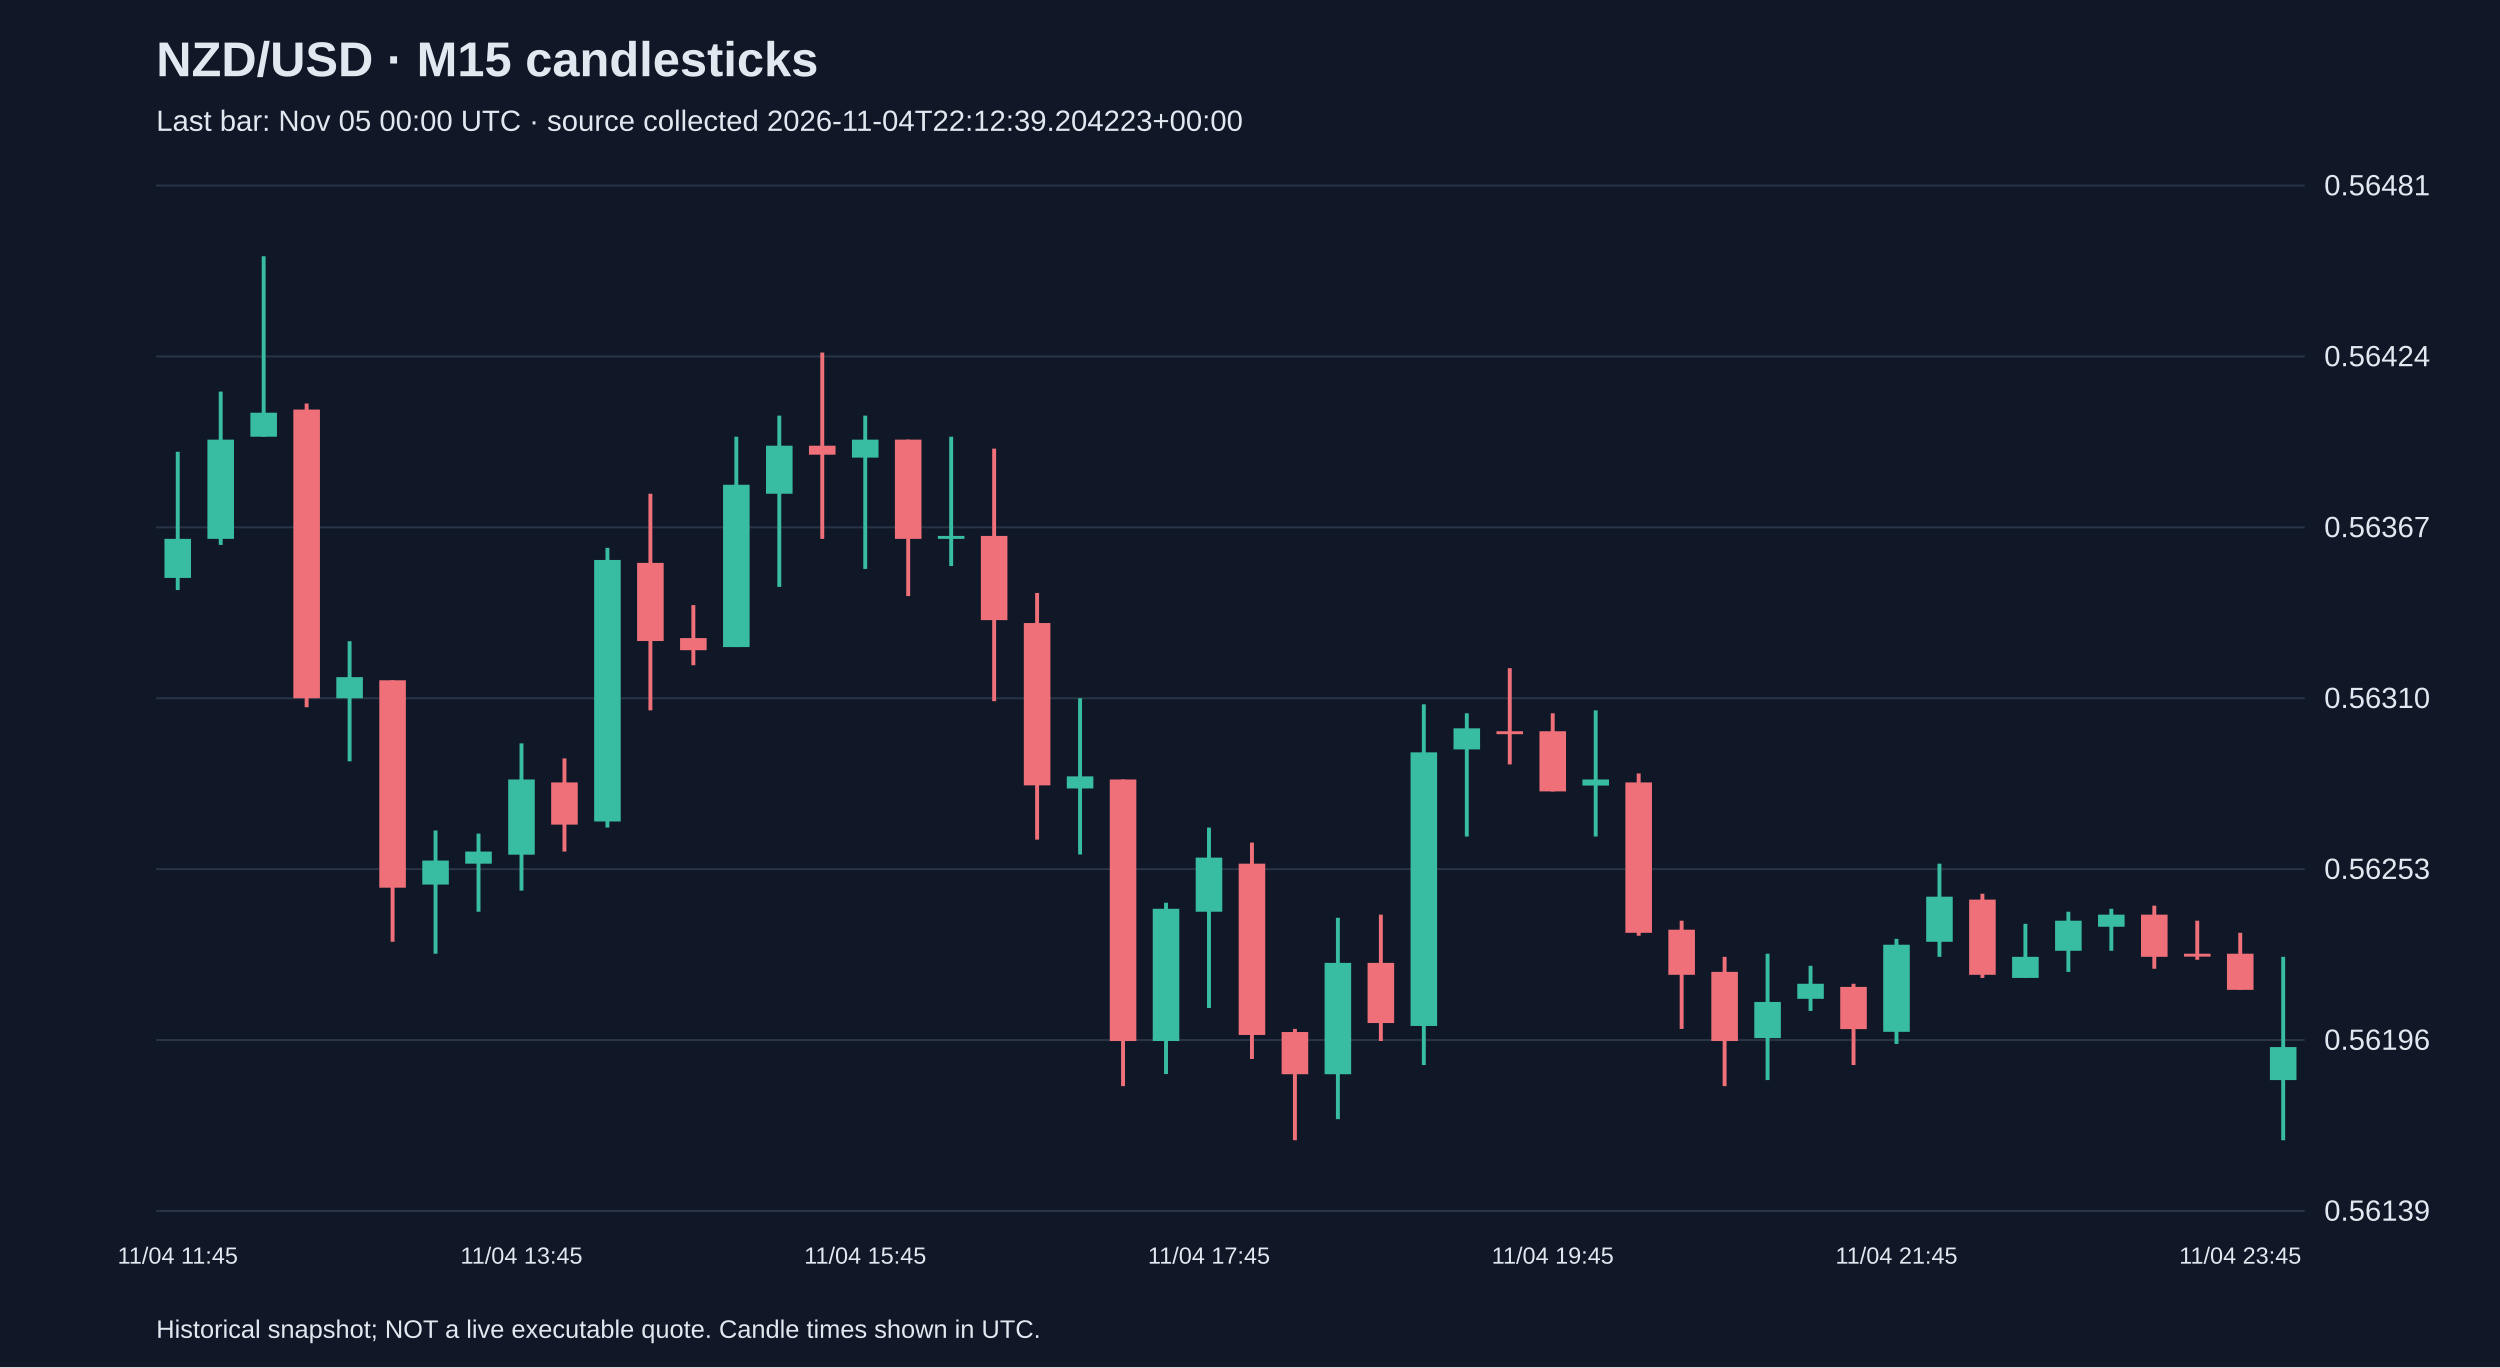
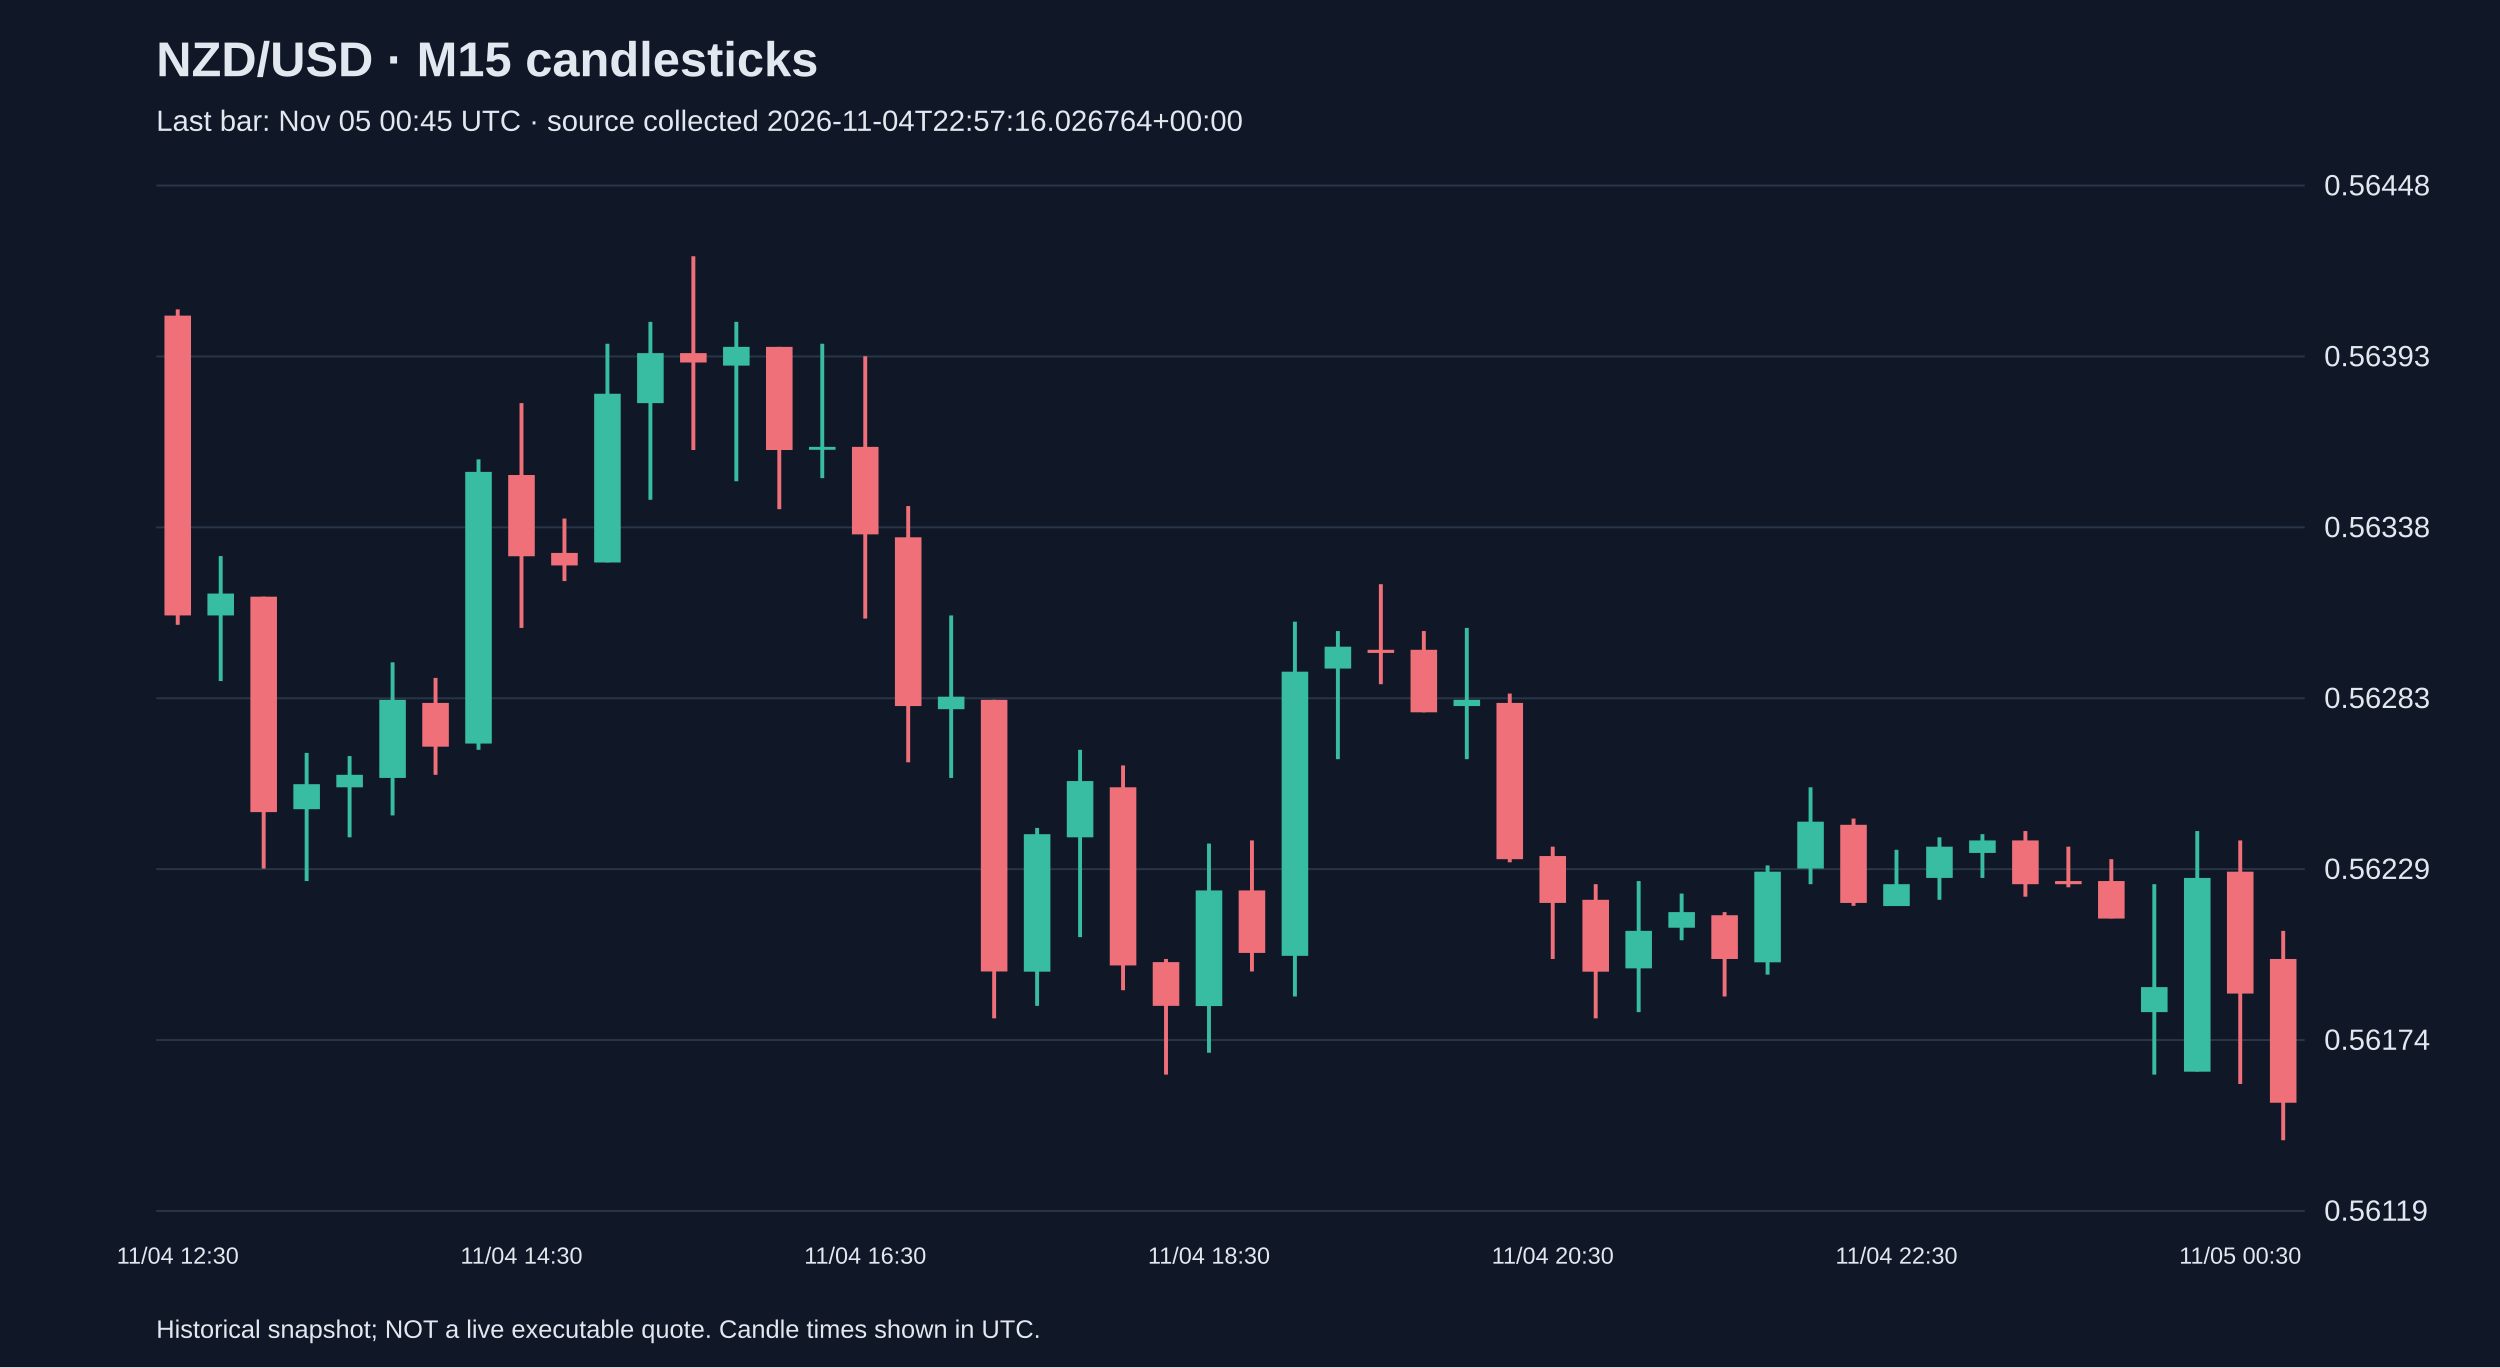
<svg xmlns="http://www.w3.org/2000/svg" viewBox="0 0 1280 700">
  <rect width="100%" height="100%" fill="#101827" />
  <style>text{font-family:Arial,sans-serif;fill:#e2e8f0}</style>
  <text x="80" y="39" font-size="25" font-weight="bold">NZD/USD · M15 candlesticks</text>
-   <text x="80" y="67" font-size="15" fill="#a6b1c5">Last bar: Nov 05 00:00 UTC · source collected 2026-11-04T22:12:39.204223+00:00</text>
+   <text x="80" y="67" font-size="15" fill="#a6b1c5">Last bar: Nov 05 00:45 UTC · source collected 2026-11-04T22:57:16.026764+00:00</text>
  <line x1="80" y1="620.0" x2="1180" y2="620.0" stroke="#283548" />
-   <text x="1190" y="625.0" font-size="15">0.56139</text>
+   <text x="1190" y="625.0" font-size="15">0.56119</text>
  <line x1="80" y1="532.5" x2="1180" y2="532.5" stroke="#283548" />
-   <text x="1190" y="537.5" font-size="15">0.56196</text>
+   <text x="1190" y="537.5" font-size="15">0.56174</text>
  <line x1="80" y1="445.0" x2="1180" y2="445.0" stroke="#283548" />
-   <text x="1190" y="450.0" font-size="15">0.56253</text>
+   <text x="1190" y="450.0" font-size="15">0.56229</text>
  <line x1="80" y1="357.5" x2="1180" y2="357.5" stroke="#283548" />
-   <text x="1190" y="362.5" font-size="15">0.56310</text>
+   <text x="1190" y="362.5" font-size="15">0.56283</text>
  <line x1="80" y1="270.0" x2="1180" y2="270.0" stroke="#283548" />
-   <text x="1190" y="275.0" font-size="15">0.56367</text>
+   <text x="1190" y="275.0" font-size="15">0.56338</text>
  <line x1="80" y1="182.5" x2="1180" y2="182.5" stroke="#283548" />
-   <text x="1190" y="187.5" font-size="15">0.56424</text>
+   <text x="1190" y="187.5" font-size="15">0.56393</text>
  <line x1="80" y1="95.0" x2="1180" y2="95.0" stroke="#283548" />
-   <text x="1190" y="100.0" font-size="15">0.56481</text>
-   <line x1="91.0" y1="231.3" x2="91.0" y2="302.1" stroke="#38bca2" stroke-width="2" />
-   <rect x="84.2" y="275.9" width="13.6" height="20.0" fill="#38bca2" />
-   <text x="91.0" y="647" text-anchor="middle" font-size="12">11/04 11:45</text>
-   <line x1="113.0" y1="200.5" x2="113.0" y2="279.0" stroke="#38bca2" stroke-width="2" />
-   <rect x="106.2" y="225.1" width="13.6" height="50.8" fill="#38bca2" />
-   <line x1="135.0" y1="131.2" x2="135.0" y2="223.6" stroke="#38bca2" stroke-width="2" />
-   <rect x="128.2" y="211.3" width="13.6" height="12.3" fill="#38bca2" />
-   <line x1="157.0" y1="206.6" x2="157.0" y2="362.1" stroke="#f07079" stroke-width="2" />
-   <rect x="150.2" y="209.7" width="13.6" height="147.8" fill="#f07079" />
-   <line x1="179.0" y1="328.3" x2="179.0" y2="389.8" stroke="#38bca2" stroke-width="2" />
-   <rect x="172.2" y="346.7" width="13.6" height="10.8" fill="#38bca2" />
-   <line x1="201.0" y1="348.3" x2="201.0" y2="482.2" stroke="#f07079" stroke-width="2" />
-   <rect x="194.2" y="348.3" width="13.6" height="106.2" fill="#f07079" />
-   <line x1="223.0" y1="425.2" x2="223.0" y2="488.3" stroke="#38bca2" stroke-width="2" />
-   <rect x="216.2" y="440.6" width="13.6" height="12.3" fill="#38bca2" />
-   <line x1="245.0" y1="426.8" x2="245.0" y2="466.8" stroke="#38bca2" stroke-width="2" />
-   <rect x="238.2" y="436.0" width="13.6" height="6.2" fill="#38bca2" />
-   <line x1="267.0" y1="380.6" x2="267.0" y2="456.0" stroke="#38bca2" stroke-width="2" />
-   <rect x="260.2" y="399.1" width="13.6" height="38.5" fill="#38bca2" />
-   <text x="267.0" y="647" text-anchor="middle" font-size="12">11/04 13:45</text>
-   <line x1="289.0" y1="388.3" x2="289.0" y2="436.0" stroke="#f07079" stroke-width="2" />
-   <rect x="282.2" y="400.6" width="13.6" height="21.6" fill="#f07079" />
-   <line x1="311.0" y1="280.5" x2="311.0" y2="423.7" stroke="#38bca2" stroke-width="2" />
-   <rect x="304.2" y="286.7" width="13.6" height="133.9" fill="#38bca2" />
-   <line x1="333.0" y1="252.8" x2="333.0" y2="363.7" stroke="#f07079" stroke-width="2" />
-   <rect x="326.2" y="288.2" width="13.6" height="40.0" fill="#f07079" />
-   <line x1="355.0" y1="309.8" x2="355.0" y2="340.6" stroke="#f07079" stroke-width="2" />
-   <rect x="348.2" y="326.7" width="13.6" height="6.2" fill="#f07079" />
-   <line x1="377.0" y1="223.6" x2="377.0" y2="331.3" stroke="#38bca2" stroke-width="2" />
-   <rect x="370.2" y="248.2" width="13.6" height="83.1" fill="#38bca2" />
-   <line x1="399.0" y1="212.8" x2="399.0" y2="300.5" stroke="#38bca2" stroke-width="2" />
-   <rect x="392.2" y="228.2" width="13.6" height="24.6" fill="#38bca2" />
-   <line x1="421.0" y1="180.5" x2="421.0" y2="275.9" stroke="#f07079" stroke-width="2" />
-   <rect x="414.2" y="228.2" width="13.6" height="4.6" fill="#f07079" />
-   <line x1="443.0" y1="212.8" x2="443.0" y2="291.3" stroke="#38bca2" stroke-width="2" />
-   <rect x="436.2" y="225.1" width="13.6" height="9.2" fill="#38bca2" />
-   <text x="443.0" y="647" text-anchor="middle" font-size="12">11/04 15:45</text>
-   <line x1="465.0" y1="225.1" x2="465.0" y2="305.2" stroke="#f07079" stroke-width="2" />
-   <rect x="458.2" y="225.1" width="13.6" height="50.8" fill="#f07079" />
-   <line x1="487.0" y1="223.6" x2="487.0" y2="289.8" stroke="#38bca2" stroke-width="2" />
-   <rect x="480.2" y="274.4" width="13.6" height="1.5" fill="#38bca2" />
-   <line x1="509.0" y1="229.7" x2="509.0" y2="359.0" stroke="#f07079" stroke-width="2" />
-   <rect x="502.2" y="274.4" width="13.6" height="43.1" fill="#f07079" />
-   <line x1="531.0" y1="303.6" x2="531.0" y2="429.9" stroke="#f07079" stroke-width="2" />
-   <rect x="524.2" y="319.0" width="13.6" height="83.1" fill="#f07079" />
-   <line x1="553.0" y1="357.5" x2="553.0" y2="437.5" stroke="#38bca2" stroke-width="2" />
-   <rect x="546.2" y="397.5" width="13.6" height="6.2" fill="#38bca2" />
-   <line x1="575.0" y1="399.1" x2="575.0" y2="556.1" stroke="#f07079" stroke-width="2" />
-   <rect x="568.2" y="399.1" width="13.6" height="133.9" fill="#f07079" />
-   <line x1="597.0" y1="462.2" x2="597.0" y2="549.9" stroke="#38bca2" stroke-width="2" />
-   <rect x="590.2" y="465.3" width="13.6" height="67.7" fill="#38bca2" />
-   <line x1="619.0" y1="423.7" x2="619.0" y2="516.1" stroke="#38bca2" stroke-width="2" />
-   <rect x="612.2" y="439.1" width="13.6" height="27.7" fill="#38bca2" />
-   <text x="619.0" y="647" text-anchor="middle" font-size="12">11/04 17:45</text>
-   <line x1="641.0" y1="431.4" x2="641.0" y2="542.2" stroke="#f07079" stroke-width="2" />
-   <rect x="634.2" y="442.2" width="13.6" height="87.7" fill="#f07079" />
-   <line x1="663.0" y1="526.8" x2="663.0" y2="583.8" stroke="#f07079" stroke-width="2" />
-   <rect x="656.2" y="528.4" width="13.6" height="21.6" fill="#f07079" />
-   <line x1="685.0" y1="469.9" x2="685.0" y2="573.0" stroke="#38bca2" stroke-width="2" />
-   <rect x="678.2" y="493.0" width="13.6" height="57.0" fill="#38bca2" />
-   <line x1="707.0" y1="468.3" x2="707.0" y2="533.0" stroke="#f07079" stroke-width="2" />
-   <rect x="700.2" y="493.0" width="13.6" height="30.8" fill="#f07079" />
-   <line x1="729.0" y1="360.6" x2="729.0" y2="545.3" stroke="#38bca2" stroke-width="2" />
-   <rect x="722.2" y="385.2" width="13.6" height="140.1" fill="#38bca2" />
-   <line x1="751.0" y1="365.2" x2="751.0" y2="428.3" stroke="#38bca2" stroke-width="2" />
-   <rect x="744.2" y="372.9" width="13.6" height="10.8" fill="#38bca2" />
-   <line x1="773.0" y1="342.1" x2="773.0" y2="391.4" stroke="#f07079" stroke-width="2" />
-   <rect x="766.2" y="374.4" width="13.6" height="1.5" fill="#f07079" />
-   <line x1="795.0" y1="365.2" x2="795.0" y2="405.2" stroke="#f07079" stroke-width="2" />
-   <rect x="788.2" y="374.4" width="13.6" height="30.8" fill="#f07079" />
-   <text x="795.0" y="647" text-anchor="middle" font-size="12">11/04 19:45</text>
-   <line x1="817.0" y1="363.7" x2="817.0" y2="428.3" stroke="#38bca2" stroke-width="2" />
-   <rect x="810.2" y="399.1" width="13.6" height="3.1" fill="#38bca2" />
-   <line x1="839.0" y1="396.0" x2="839.0" y2="479.1" stroke="#f07079" stroke-width="2" />
-   <rect x="832.2" y="400.6" width="13.6" height="77.0" fill="#f07079" />
-   <line x1="861.0" y1="471.4" x2="861.0" y2="526.8" stroke="#f07079" stroke-width="2" />
-   <rect x="854.2" y="476.0" width="13.6" height="23.1" fill="#f07079" />
-   <line x1="883.0" y1="489.9" x2="883.0" y2="556.1" stroke="#f07079" stroke-width="2" />
-   <rect x="876.2" y="497.6" width="13.6" height="35.4" fill="#f07079" />
-   <line x1="905.0" y1="488.3" x2="905.0" y2="553.0" stroke="#38bca2" stroke-width="2" />
-   <rect x="898.2" y="513.0" width="13.6" height="18.5" fill="#38bca2" />
-   <line x1="927.0" y1="494.5" x2="927.0" y2="517.6" stroke="#38bca2" stroke-width="2" />
-   <rect x="920.2" y="503.7" width="13.6" height="7.7" fill="#38bca2" />
-   <line x1="949.0" y1="503.7" x2="949.0" y2="545.3" stroke="#f07079" stroke-width="2" />
-   <rect x="942.2" y="505.3" width="13.6" height="21.6" fill="#f07079" />
-   <line x1="971.0" y1="480.7" x2="971.0" y2="534.5" stroke="#38bca2" stroke-width="2" />
-   <rect x="964.2" y="483.7" width="13.6" height="44.6" fill="#38bca2" />
-   <text x="971.0" y="647" text-anchor="middle" font-size="12">11/04 21:45</text>
-   <line x1="993.0" y1="442.2" x2="993.0" y2="489.9" stroke="#38bca2" stroke-width="2" />
-   <rect x="986.2" y="459.1" width="13.6" height="23.1" fill="#38bca2" />
-   <line x1="1015.0" y1="457.6" x2="1015.0" y2="500.7" stroke="#f07079" stroke-width="2" />
-   <rect x="1008.2" y="460.6" width="13.6" height="38.5" fill="#f07079" />
-   <line x1="1037.0" y1="473.0" x2="1037.0" y2="500.7" stroke="#38bca2" stroke-width="2" />
-   <rect x="1030.2" y="489.9" width="13.6" height="10.8" fill="#38bca2" />
-   <line x1="1059.0" y1="466.8" x2="1059.0" y2="497.6" stroke="#38bca2" stroke-width="2" />
-   <rect x="1052.2" y="471.4" width="13.6" height="15.4" fill="#38bca2" />
-   <line x1="1081.0" y1="465.3" x2="1081.0" y2="486.8" stroke="#38bca2" stroke-width="2" />
-   <rect x="1074.2" y="468.3" width="13.6" height="6.2" fill="#38bca2" />
-   <line x1="1103.0" y1="463.7" x2="1103.0" y2="496.0" stroke="#f07079" stroke-width="2" />
-   <rect x="1096.2" y="468.3" width="13.6" height="21.6" fill="#f07079" />
-   <line x1="1125.0" y1="471.4" x2="1125.0" y2="491.4" stroke="#f07079" stroke-width="2" />
-   <rect x="1118.2" y="488.3" width="13.6" height="1.5" fill="#f07079" />
-   <line x1="1147.0" y1="477.6" x2="1147.0" y2="506.8" stroke="#f07079" stroke-width="2" />
-   <rect x="1140.2" y="488.3" width="13.6" height="18.5" fill="#f07079" />
-   <text x="1147.0" y="647" text-anchor="middle" font-size="12">11/04 23:45</text>
-   <line x1="1169.0" y1="489.9" x2="1169.0" y2="583.8" stroke="#38bca2" stroke-width="2" />
-   <rect x="1162.2" y="536.1" width="13.6" height="16.9" fill="#38bca2" />
+   <text x="1190" y="100.0" font-size="15">0.56448</text>
+   <line x1="91.0" y1="158.4" x2="91.0" y2="319.9" stroke="#f07079" stroke-width="2" />
+   <rect x="84.2" y="161.6" width="13.6" height="153.5" fill="#f07079" />
+   <text x="91.0" y="647" text-anchor="middle" font-size="12">11/04 12:30</text>
+   <line x1="113.0" y1="284.7" x2="113.0" y2="348.7" stroke="#38bca2" stroke-width="2" />
+   <rect x="106.2" y="303.9" width="13.6" height="11.2" fill="#38bca2" />
+   <line x1="135.0" y1="305.5" x2="135.0" y2="444.7" stroke="#f07079" stroke-width="2" />
+   <rect x="128.2" y="305.5" width="13.6" height="110.3" fill="#f07079" />
+   <line x1="157.0" y1="385.5" x2="157.0" y2="451.1" stroke="#38bca2" stroke-width="2" />
+   <rect x="150.2" y="401.5" width="13.6" height="12.8" fill="#38bca2" />
+   <line x1="179.0" y1="387.1" x2="179.0" y2="428.7" stroke="#38bca2" stroke-width="2" />
+   <rect x="172.2" y="396.7" width="13.6" height="6.4" fill="#38bca2" />
+   <line x1="201.0" y1="339.1" x2="201.0" y2="417.5" stroke="#38bca2" stroke-width="2" />
+   <rect x="194.2" y="358.3" width="13.6" height="40.0" fill="#38bca2" />
+   <line x1="223.0" y1="347.1" x2="223.0" y2="396.7" stroke="#f07079" stroke-width="2" />
+   <rect x="216.2" y="359.9" width="13.6" height="22.4" fill="#f07079" />
+   <line x1="245.0" y1="235.2" x2="245.0" y2="383.9" stroke="#38bca2" stroke-width="2" />
+   <rect x="238.2" y="241.6" width="13.6" height="139.1" fill="#38bca2" />
+   <line x1="267.0" y1="206.4" x2="267.0" y2="321.5" stroke="#f07079" stroke-width="2" />
+   <rect x="260.2" y="243.2" width="13.6" height="41.6" fill="#f07079" />
+   <text x="267.0" y="647" text-anchor="middle" font-size="12">11/04 14:30</text>
+   <line x1="289.0" y1="265.5" x2="289.0" y2="297.5" stroke="#f07079" stroke-width="2" />
+   <rect x="282.2" y="283.1" width="13.6" height="6.4" fill="#f07079" />
+   <line x1="311.0" y1="176.0" x2="311.0" y2="287.9" stroke="#38bca2" stroke-width="2" />
+   <rect x="304.2" y="201.6" width="13.6" height="86.4" fill="#38bca2" />
+   <line x1="333.0" y1="164.8" x2="333.0" y2="255.9" stroke="#38bca2" stroke-width="2" />
+   <rect x="326.2" y="180.8" width="13.6" height="25.6" fill="#38bca2" />
+   <line x1="355.0" y1="131.2" x2="355.0" y2="230.4" stroke="#f07079" stroke-width="2" />
+   <rect x="348.2" y="180.8" width="13.6" height="4.8" fill="#f07079" />
+   <line x1="377.0" y1="164.8" x2="377.0" y2="246.4" stroke="#38bca2" stroke-width="2" />
+   <rect x="370.2" y="177.6" width="13.6" height="9.6" fill="#38bca2" />
+   <line x1="399.0" y1="177.6" x2="399.0" y2="260.7" stroke="#f07079" stroke-width="2" />
+   <rect x="392.2" y="177.6" width="13.6" height="52.8" fill="#f07079" />
+   <line x1="421.0" y1="176.0" x2="421.0" y2="244.8" stroke="#38bca2" stroke-width="2" />
+   <rect x="414.2" y="228.8" width="13.6" height="1.5" fill="#38bca2" />
+   <line x1="443.0" y1="182.4" x2="443.0" y2="316.7" stroke="#f07079" stroke-width="2" />
+   <rect x="436.2" y="228.8" width="13.6" height="44.8" fill="#f07079" />
+   <text x="443.0" y="647" text-anchor="middle" font-size="12">11/04 16:30</text>
+   <line x1="465.0" y1="259.1" x2="465.0" y2="390.3" stroke="#f07079" stroke-width="2" />
+   <rect x="458.2" y="275.1" width="13.6" height="86.4" fill="#f07079" />
+   <line x1="487.0" y1="315.1" x2="487.0" y2="398.3" stroke="#38bca2" stroke-width="2" />
+   <rect x="480.2" y="356.7" width="13.6" height="6.4" fill="#38bca2" />
+   <line x1="509.0" y1="358.3" x2="509.0" y2="521.4" stroke="#f07079" stroke-width="2" />
+   <rect x="502.2" y="358.3" width="13.6" height="139.1" fill="#f07079" />
+   <line x1="531.0" y1="423.9" x2="531.0" y2="515.0" stroke="#38bca2" stroke-width="2" />
+   <rect x="524.2" y="427.1" width="13.6" height="70.4" fill="#38bca2" />
+   <line x1="553.0" y1="383.9" x2="553.0" y2="479.8" stroke="#38bca2" stroke-width="2" />
+   <rect x="546.2" y="399.9" width="13.6" height="28.8" fill="#38bca2" />
+   <line x1="575.0" y1="391.9" x2="575.0" y2="507.0" stroke="#f07079" stroke-width="2" />
+   <rect x="568.2" y="403.1" width="13.6" height="91.2" fill="#f07079" />
+   <line x1="597.0" y1="491.0" x2="597.0" y2="550.2" stroke="#f07079" stroke-width="2" />
+   <rect x="590.2" y="492.6" width="13.6" height="22.4" fill="#f07079" />
+   <line x1="619.0" y1="431.9" x2="619.0" y2="539.0" stroke="#38bca2" stroke-width="2" />
+   <rect x="612.2" y="455.9" width="13.6" height="59.2" fill="#38bca2" />
+   <text x="619.0" y="647" text-anchor="middle" font-size="12">11/04 18:30</text>
+   <line x1="641.0" y1="430.3" x2="641.0" y2="497.4" stroke="#f07079" stroke-width="2" />
+   <rect x="634.2" y="455.9" width="13.6" height="32.0" fill="#f07079" />
+   <line x1="663.0" y1="318.3" x2="663.0" y2="510.2" stroke="#38bca2" stroke-width="2" />
+   <rect x="656.2" y="343.9" width="13.6" height="145.5" fill="#38bca2" />
+   <line x1="685.0" y1="323.1" x2="685.0" y2="388.7" stroke="#38bca2" stroke-width="2" />
+   <rect x="678.2" y="331.1" width="13.6" height="11.2" fill="#38bca2" />
+   <line x1="707.0" y1="299.1" x2="707.0" y2="350.3" stroke="#f07079" stroke-width="2" />
+   <rect x="700.2" y="332.7" width="13.6" height="1.6" fill="#f07079" />
+   <line x1="729.0" y1="323.1" x2="729.0" y2="364.7" stroke="#f07079" stroke-width="2" />
+   <rect x="722.2" y="332.7" width="13.6" height="32.0" fill="#f07079" />
+   <line x1="751.0" y1="321.5" x2="751.0" y2="388.7" stroke="#38bca2" stroke-width="2" />
+   <rect x="744.2" y="358.3" width="13.6" height="3.2" fill="#38bca2" />
+   <line x1="773.0" y1="355.1" x2="773.0" y2="441.5" stroke="#f07079" stroke-width="2" />
+   <rect x="766.2" y="359.9" width="13.6" height="80.0" fill="#f07079" />
+   <line x1="795.0" y1="433.5" x2="795.0" y2="491.0" stroke="#f07079" stroke-width="2" />
+   <rect x="788.2" y="438.3" width="13.6" height="24.0" fill="#f07079" />
+   <text x="795.0" y="647" text-anchor="middle" font-size="12">11/04 20:30</text>
+   <line x1="817.0" y1="452.7" x2="817.0" y2="521.4" stroke="#f07079" stroke-width="2" />
+   <rect x="810.2" y="460.7" width="13.6" height="36.8" fill="#f07079" />
+   <line x1="839.0" y1="451.1" x2="839.0" y2="518.2" stroke="#38bca2" stroke-width="2" />
+   <rect x="832.2" y="476.6" width="13.6" height="19.2" fill="#38bca2" />
+   <line x1="861.0" y1="457.5" x2="861.0" y2="481.4" stroke="#38bca2" stroke-width="2" />
+   <rect x="854.2" y="467.0" width="13.6" height="8.0" fill="#38bca2" />
+   <line x1="883.0" y1="467.0" x2="883.0" y2="510.2" stroke="#f07079" stroke-width="2" />
+   <rect x="876.2" y="468.6" width="13.6" height="22.4" fill="#f07079" />
+   <line x1="905.0" y1="443.1" x2="905.0" y2="499.0" stroke="#38bca2" stroke-width="2" />
+   <rect x="898.2" y="446.3" width="13.6" height="46.4" fill="#38bca2" />
+   <line x1="927.0" y1="403.1" x2="927.0" y2="452.7" stroke="#38bca2" stroke-width="2" />
+   <rect x="920.2" y="420.7" width="13.6" height="24.0" fill="#38bca2" />
+   <line x1="949.0" y1="419.1" x2="949.0" y2="463.8" stroke="#f07079" stroke-width="2" />
+   <rect x="942.2" y="422.3" width="13.6" height="40.0" fill="#f07079" />
+   <line x1="971.0" y1="435.1" x2="971.0" y2="463.8" stroke="#38bca2" stroke-width="2" />
+   <rect x="964.2" y="452.7" width="13.6" height="11.2" fill="#38bca2" />
+   <text x="971.0" y="647" text-anchor="middle" font-size="12">11/04 22:30</text>
+   <line x1="993.0" y1="428.7" x2="993.0" y2="460.7" stroke="#38bca2" stroke-width="2" />
+   <rect x="986.2" y="433.5" width="13.6" height="16.0" fill="#38bca2" />
+   <line x1="1015.0" y1="427.1" x2="1015.0" y2="449.5" stroke="#38bca2" stroke-width="2" />
+   <rect x="1008.2" y="430.3" width="13.6" height="6.4" fill="#38bca2" />
+   <line x1="1037.0" y1="425.5" x2="1037.0" y2="459.1" stroke="#f07079" stroke-width="2" />
+   <rect x="1030.2" y="430.3" width="13.6" height="22.4" fill="#f07079" />
+   <line x1="1059.0" y1="433.5" x2="1059.0" y2="454.3" stroke="#f07079" stroke-width="2" />
+   <rect x="1052.2" y="451.1" width="13.6" height="1.6" fill="#f07079" />
+   <line x1="1081.0" y1="439.9" x2="1081.0" y2="470.2" stroke="#f07079" stroke-width="2" />
+   <rect x="1074.2" y="451.1" width="13.6" height="19.2" fill="#f07079" />
+   <line x1="1103.0" y1="452.7" x2="1103.0" y2="550.2" stroke="#38bca2" stroke-width="2" />
+   <rect x="1096.2" y="505.4" width="13.6" height="12.8" fill="#38bca2" />
+   <line x1="1125.0" y1="425.5" x2="1125.0" y2="548.6" stroke="#38bca2" stroke-width="2" />
+   <rect x="1118.2" y="449.5" width="13.6" height="99.2" fill="#38bca2" />
+   <line x1="1147.0" y1="430.3" x2="1147.0" y2="555.0" stroke="#f07079" stroke-width="2" />
+   <rect x="1140.2" y="446.3" width="13.6" height="62.4" fill="#f07079" />
+   <text x="1147.0" y="647" text-anchor="middle" font-size="12">11/05 00:30</text>
+   <line x1="1169.0" y1="476.6" x2="1169.0" y2="583.8" stroke="#f07079" stroke-width="2" />
+   <rect x="1162.2" y="491.0" width="13.6" height="73.6" fill="#f07079" />
  <text x="80" y="685" font-size="13">Historical snapshot; NOT a live executable quote. Candle times shown in UTC.</text>
</svg>
